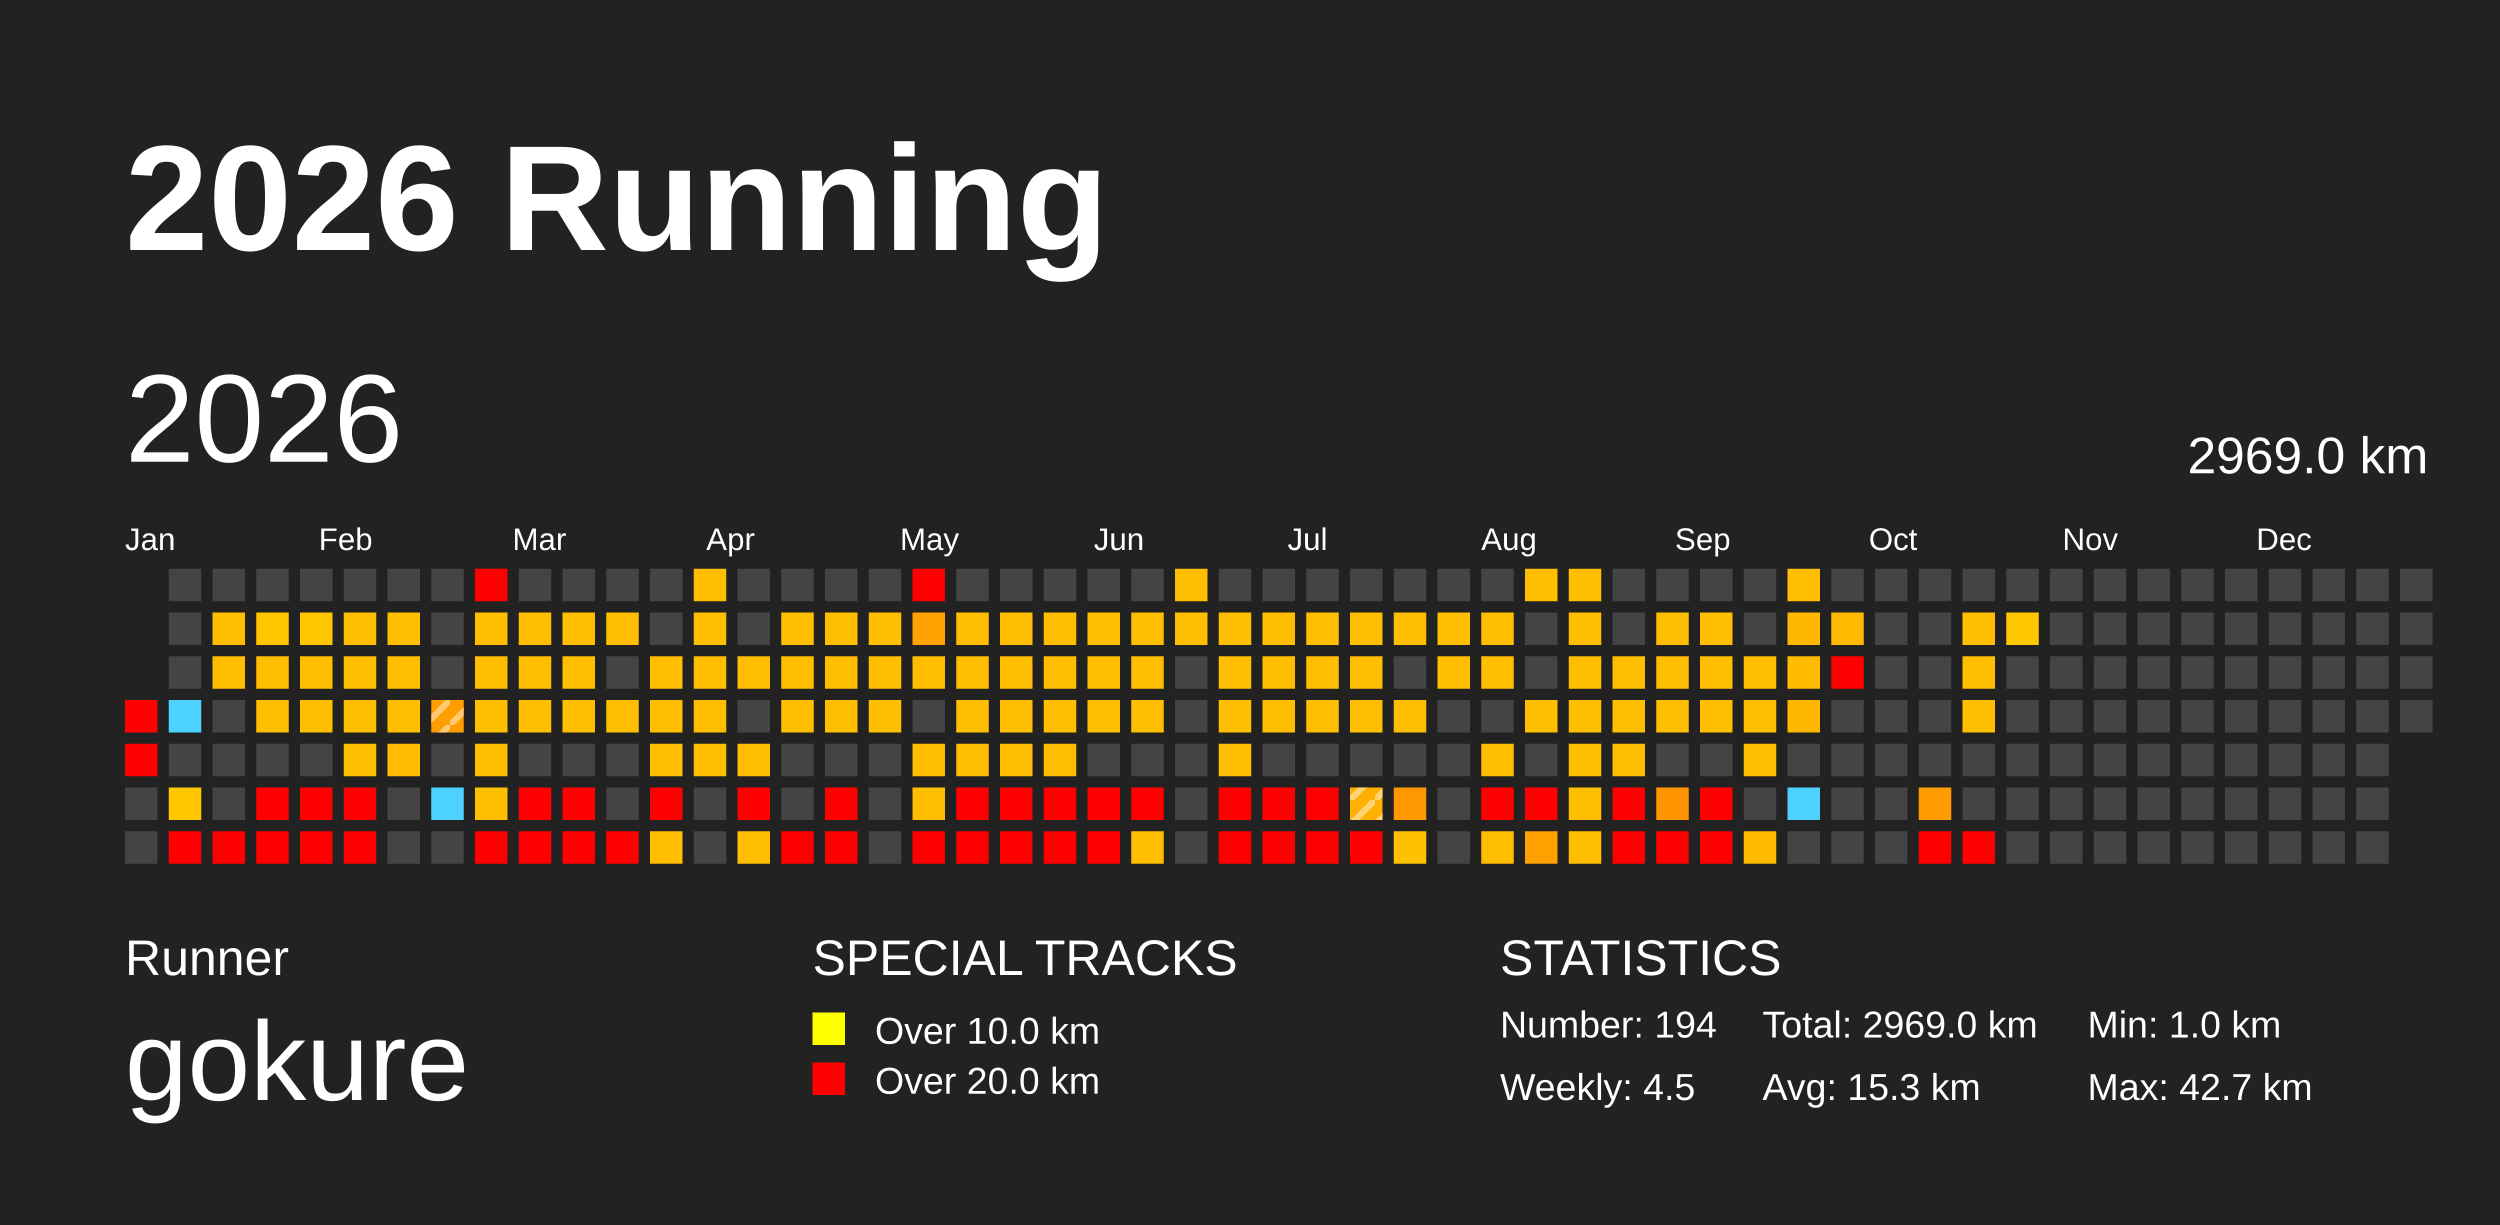
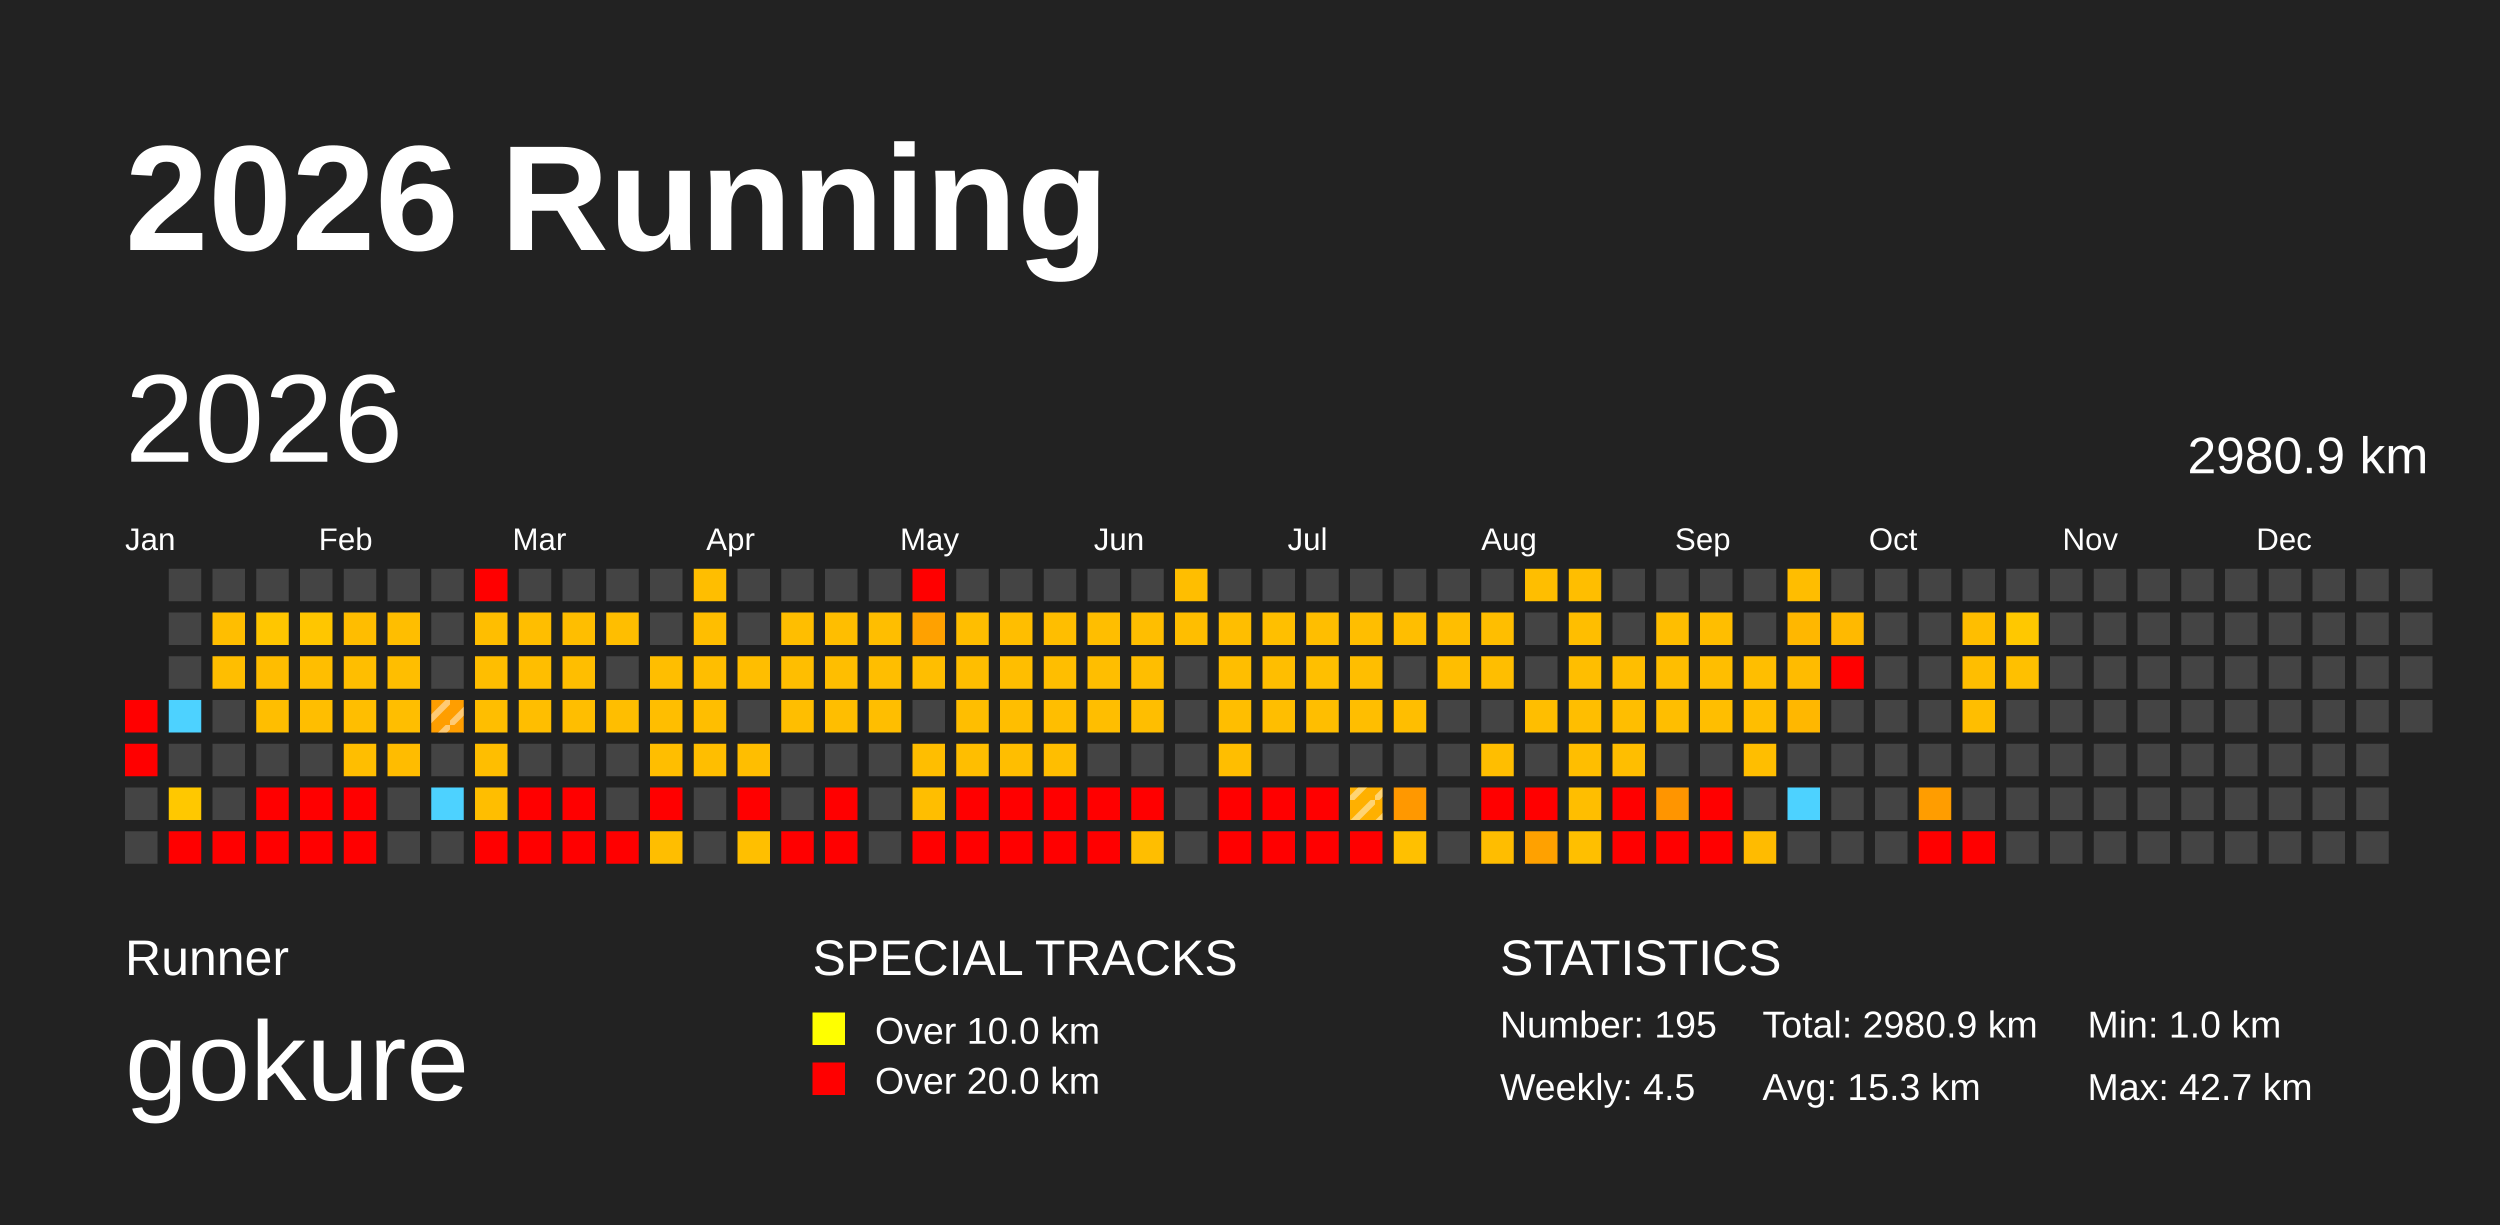
<svg xmlns="http://www.w3.org/2000/svg" baseProfile="full" height="98mm" version="1.1" viewBox="0,0,200,98" width="200mm">
  <defs>
    <pattern height="2" id="indoor-stripe" patternUnits="userSpaceOnUse" width="2">
      <line stroke="white" stroke-opacity="0.45" stroke-width="0.5" x1="0" x2="2" y1="2" y2="0" />
    </pattern>
  </defs>
  <rect fill="#222222" height="98" width="200" x="0" y="0" />
  <text fill="#FFFFFF" style="font-size:12px; font-family:Arial; font-weight:bold;" x="10" y="20">2026 Running</text>
  <text fill="#FFFFFF" style="font-size:4px; font-family:Arial" x="10" y="78">Runner</text>
  <text fill="#FFFFFF" style="font-size:9px; font-family:Arial" x="10" y="88">gokure</text>
  <text fill="#FFFFFF" style="font-size:4px; font-family:Arial" x="65" y="78">SPECIAL TRACKS</text>
  <rect fill="yellow" height="2.6" width="2.6" x="65" y="81" />
  <text fill="#FFFFFF" style="font-size:3px; font-family:Arial" x="70" y="83.5">Over 10.0 km</text>
  <rect fill="red" height="2.6" width="2.6" x="65" y="85" />
  <text fill="#FFFFFF" style="font-size:3px; font-family:Arial" x="70" y="87.5">Over 20.0 km</text>
  <text fill="#FFFFFF" style="font-size:4px; font-family:Arial" x="120" y="78">STATISTICS</text>
-   <text fill="#FFFFFF" style="font-size:3px; font-family:Arial" x="120" y="83">Number: 194</text>
+   <text fill="#FFFFFF" style="font-size:3px; font-family:Arial" x="120" y="83">Number: 195</text>
  <text fill="#FFFFFF" style="font-size:3px; font-family:Arial" x="120" y="88">Weekly: 4.5</text>
-   <text fill="#FFFFFF" style="font-size:3px; font-family:Arial" x="141" y="83">Total: 2969.0 km</text>
+   <text fill="#FFFFFF" style="font-size:3px; font-family:Arial" x="141" y="83">Total: 2980.9 km</text>
  <text fill="#FFFFFF" style="font-size:3px; font-family:Arial" x="141" y="88">Avg: 15.3 km</text>
  <text fill="#FFFFFF" style="font-size:3px; font-family:Arial" x="167" y="83">Min: 1.0 km</text>
  <text fill="#FFFFFF" style="font-size:3px; font-family:Arial" x="167" y="88">Max: 42.7 km</text>
  <text dominant-baseline="hanging" fill="#FFFFFF" style="font-size:10.0px; font-family:Arial;" x="10" y="30">2026</text>
-   <text dominant-baseline="hanging" fill="#FFFFFF" style="font-size:4.125px; font-family:Arial;" x="175" y="35">2969.0 km</text>
+   <text dominant-baseline="hanging" fill="#FFFFFF" style="font-size:4.125px; font-family:Arial;" x="175" y="35">2980.9 km</text>
  <text fill="#FFFFFF" style="font-size:2.5px; font-family:Arial" x="10.0" y="44">Jan</text>
  <text fill="#FFFFFF" style="font-size:2.5px; font-family:Arial" x="25.5" y="44">Feb</text>
  <text fill="#FFFFFF" style="font-size:2.5px; font-family:Arial" x="41.0" y="44">Mar</text>
  <text fill="#FFFFFF" style="font-size:2.5px; font-family:Arial" x="56.5" y="44">Apr</text>
  <text fill="#FFFFFF" style="font-size:2.5px; font-family:Arial" x="72.0" y="44">May</text>
  <text fill="#FFFFFF" style="font-size:2.5px; font-family:Arial" x="87.5" y="44">Jun</text>
  <text fill="#FFFFFF" style="font-size:2.5px; font-family:Arial" x="103.0" y="44">Jul</text>
  <text fill="#FFFFFF" style="font-size:2.5px; font-family:Arial" x="118.5" y="44">Aug</text>
  <text fill="#FFFFFF" style="font-size:2.5px; font-family:Arial" x="134.0" y="44">Sep</text>
  <text fill="#FFFFFF" style="font-size:2.5px; font-family:Arial" x="149.5" y="44">Oct</text>
  <text fill="#FFFFFF" style="font-size:2.5px; font-family:Arial" x="165.0" y="44">Nov</text>
  <text fill="#FFFFFF" style="font-size:2.5px; font-family:Arial" x="180.5" y="44">Dec</text>
  <rect fill="red" height="2.6" width="2.6" x="10.0" y="56.0" />
  <rect fill="red" height="2.6" width="2.6" x="10.0" y="59.5" />
  <rect fill="#444444" height="2.6" width="2.6" x="10.0" y="63.0" />
  <rect fill="#444444" height="2.6" width="2.6" x="10.0" y="66.5" />
  <rect fill="#444444" height="2.6" width="2.6" x="13.5" y="45.5" />
  <rect fill="#444444" height="2.6" width="2.6" x="13.5" y="49.0" />
  <rect fill="#444444" height="2.6" width="2.6" x="13.5" y="52.5" />
  <rect fill="#4dd2ff" height="2.6" width="2.6" x="13.5" y="56.0" />
  <rect fill="#444444" height="2.6" width="2.6" x="13.5" y="59.5" />
  <rect fill="#ffc800" height="2.6" width="2.6" x="13.5" y="63.0" />
  <rect fill="red" height="2.6" width="2.6" x="13.5" y="66.5" />
  <rect fill="#444444" height="2.6" width="2.6" x="17.0" y="45.5" />
  <rect fill="#ffbe00" height="2.6" width="2.6" x="17.0" y="49.0" />
  <rect fill="#ffbe00" height="2.6" width="2.6" x="17.0" y="52.5" />
  <rect fill="#444444" height="2.6" width="2.6" x="17.0" y="56.0" />
  <rect fill="#444444" height="2.6" width="2.6" x="17.0" y="59.5" />
  <rect fill="#444444" height="2.6" width="2.6" x="17.0" y="63.0" />
  <rect fill="red" height="2.6" width="2.6" x="17.0" y="66.5" />
  <rect fill="#444444" height="2.6" width="2.6" x="20.5" y="45.5" />
  <rect fill="#ffc600" height="2.6" width="2.6" x="20.5" y="49.0" />
  <rect fill="#ffbd00" height="2.6" width="2.6" x="20.5" y="52.5" />
  <rect fill="#ffbe00" height="2.6" width="2.6" x="20.5" y="56.0" />
  <rect fill="#444444" height="2.6" width="2.6" x="20.5" y="59.5" />
  <rect fill="red" height="2.6" width="2.6" x="20.5" y="63.0" />
  <rect fill="red" height="2.6" width="2.6" x="20.5" y="66.5" />
  <rect fill="#444444" height="2.6" width="2.6" x="24.0" y="45.5" />
  <rect fill="#ffc600" height="2.6" width="2.6" x="24.0" y="49.0" />
  <rect fill="#ffbe00" height="2.6" width="2.6" x="24.0" y="52.5" />
  <rect fill="#ffbe00" height="2.6" width="2.6" x="24.0" y="56.0" />
  <rect fill="#444444" height="2.6" width="2.6" x="24.0" y="59.5" />
  <rect fill="red" height="2.6" width="2.6" x="24.0" y="63.0" />
  <rect fill="red" height="2.6" width="2.6" x="24.0" y="66.5" />
  <rect fill="#444444" height="2.6" width="2.6" x="27.5" y="45.5" />
  <rect fill="#ffbd00" height="2.6" width="2.6" x="27.5" y="49.0" />
  <rect fill="#ffbe00" height="2.6" width="2.6" x="27.5" y="52.5" />
  <rect fill="#ffbe00" height="2.6" width="2.6" x="27.5" y="56.0" />
  <rect fill="#ffbe00" height="2.6" width="2.6" x="27.5" y="59.5" />
  <rect fill="red" height="2.6" width="2.6" x="27.5" y="63.0" />
  <rect fill="red" height="2.6" width="2.6" x="27.5" y="66.5" />
  <rect fill="#444444" height="2.6" width="2.6" x="31.0" y="45.5" />
  <rect fill="#ffbe00" height="2.6" width="2.6" x="31.0" y="49.0" />
  <rect fill="#ffbe00" height="2.6" width="2.6" x="31.0" y="52.5" />
  <rect fill="#ffbe00" height="2.6" width="2.6" x="31.0" y="56.0" />
  <rect fill="#ffbc00" height="2.6" width="2.6" x="31.0" y="59.5" />
  <rect fill="#444444" height="2.6" width="2.6" x="31.0" y="63.0" />
  <rect fill="#444444" height="2.6" width="2.6" x="31.0" y="66.5" />
  <rect fill="#444444" height="2.6" width="2.6" x="34.5" y="45.5" />
  <rect fill="#444444" height="2.6" width="2.6" x="34.5" y="49.0" />
  <rect fill="#444444" height="2.6" width="2.6" x="34.5" y="52.5" />
  <rect fill="#ff9e00" height="2.6" width="2.6" x="34.5" y="56.0" />
  <rect fill="url(#indoor-stripe)" height="2.6" style="pointer-events: none;" width="2.6" x="34.5" y="56.0" />
  <rect fill="#444444" height="2.6" width="2.6" x="34.5" y="59.5" />
  <rect fill="#4dd2ff" height="2.6" width="2.6" x="34.5" y="63.0" />
  <rect fill="#444444" height="2.6" width="2.6" x="34.5" y="66.5" />
  <rect fill="red" height="2.6" width="2.6" x="38.0" y="45.5" />
  <rect fill="#ffbe00" height="2.6" width="2.6" x="38.0" y="49.0" />
  <rect fill="#ffbe00" height="2.6" width="2.6" x="38.0" y="52.5" />
  <rect fill="#ffbe00" height="2.6" width="2.6" x="38.0" y="56.0" />
  <rect fill="#ffbe00" height="2.6" width="2.6" x="38.0" y="59.5" />
  <rect fill="#ffbe00" height="2.6" width="2.6" x="38.0" y="63.0" />
  <rect fill="red" height="2.6" width="2.6" x="38.0" y="66.5" />
  <rect fill="#444444" height="2.6" width="2.6" x="41.5" y="45.5" />
  <rect fill="#ffbe00" height="2.6" width="2.6" x="41.5" y="49.0" />
  <rect fill="#ffbe00" height="2.6" width="2.6" x="41.5" y="52.5" />
  <rect fill="#ffbe00" height="2.6" width="2.6" x="41.5" y="56.0" />
  <rect fill="#444444" height="2.6" width="2.6" x="41.5" y="59.5" />
  <rect fill="red" height="2.6" width="2.6" x="41.5" y="63.0" />
  <rect fill="red" height="2.6" width="2.6" x="41.5" y="66.5" />
  <rect fill="#444444" height="2.6" width="2.6" x="45.0" y="45.5" />
  <rect fill="#ffbe00" height="2.6" width="2.6" x="45.0" y="49.0" />
  <rect fill="#ffbe00" height="2.6" width="2.6" x="45.0" y="52.5" />
  <rect fill="#ffbe00" height="2.6" width="2.6" x="45.0" y="56.0" />
  <rect fill="#444444" height="2.6" width="2.6" x="45.0" y="59.5" />
  <rect fill="red" height="2.6" width="2.6" x="45.0" y="63.0" />
  <rect fill="red" height="2.6" width="2.6" x="45.0" y="66.5" />
  <rect fill="#444444" height="2.6" width="2.6" x="48.5" y="45.5" />
  <rect fill="#ffbe00" height="2.6" width="2.6" x="48.5" y="49.0" />
  <rect fill="#444444" height="2.6" width="2.6" x="48.5" y="52.5" />
  <rect fill="#ffbe00" height="2.6" width="2.6" x="48.5" y="56.0" />
  <rect fill="#444444" height="2.6" width="2.6" x="48.5" y="59.5" />
  <rect fill="#444444" height="2.6" width="2.6" x="48.5" y="63.0" />
  <rect fill="red" height="2.6" width="2.6" x="48.5" y="66.5" />
  <rect fill="#444444" height="2.6" width="2.6" x="52.0" y="45.5" />
  <rect fill="#444444" height="2.6" width="2.6" x="52.0" y="49.0" />
  <rect fill="#ffbe00" height="2.6" width="2.6" x="52.0" y="52.5" />
  <rect fill="#ffbe00" height="2.6" width="2.6" x="52.0" y="56.0" />
  <rect fill="#ffbe00" height="2.6" width="2.6" x="52.0" y="59.5" />
  <rect fill="red" height="2.6" width="2.6" x="52.0" y="63.0" />
  <rect fill="#ffbe00" height="2.6" width="2.6" x="52.0" y="66.5" />
  <rect fill="#ffbe00" height="2.6" width="2.6" x="55.5" y="45.5" />
  <rect fill="#ffbe00" height="2.6" width="2.6" x="55.5" y="49.0" />
  <rect fill="#ffbe00" height="2.6" width="2.6" x="55.5" y="52.5" />
  <rect fill="#ffbe00" height="2.6" width="2.6" x="55.5" y="56.0" />
  <rect fill="#ffbe00" height="2.6" width="2.6" x="55.5" y="59.5" />
  <rect fill="#444444" height="2.6" width="2.6" x="55.5" y="63.0" />
  <rect fill="#444444" height="2.6" width="2.6" x="55.5" y="66.5" />
  <rect fill="#444444" height="2.6" width="2.6" x="59.0" y="45.5" />
  <rect fill="#444444" height="2.6" width="2.6" x="59.0" y="49.0" />
  <rect fill="#ffbe00" height="2.6" width="2.6" x="59.0" y="52.5" />
  <rect fill="#444444" height="2.6" width="2.6" x="59.0" y="56.0" />
  <rect fill="#ffbe00" height="2.6" width="2.6" x="59.0" y="59.5" />
  <rect fill="red" height="2.6" width="2.6" x="59.0" y="63.0" />
  <rect fill="#ffbf00" height="2.6" width="2.6" x="59.0" y="66.5" />
  <rect fill="#444444" height="2.6" width="2.6" x="62.5" y="45.5" />
  <rect fill="#ffbe00" height="2.6" width="2.6" x="62.5" y="49.0" />
  <rect fill="#ffbe00" height="2.6" width="2.6" x="62.5" y="52.5" />
  <rect fill="#ffbe00" height="2.6" width="2.6" x="62.5" y="56.0" />
  <rect fill="#444444" height="2.6" width="2.6" x="62.5" y="59.5" />
  <rect fill="#444444" height="2.6" width="2.6" x="62.5" y="63.0" />
  <rect fill="red" height="2.6" width="2.6" x="62.5" y="66.5" />
  <rect fill="#444444" height="2.6" width="2.6" x="66.0" y="45.5" />
  <rect fill="#ffbe00" height="2.6" width="2.6" x="66.0" y="49.0" />
  <rect fill="#ffbe00" height="2.6" width="2.6" x="66.0" y="52.5" />
  <rect fill="#ffbe00" height="2.6" width="2.6" x="66.0" y="56.0" />
  <rect fill="#444444" height="2.6" width="2.6" x="66.0" y="59.5" />
  <rect fill="red" height="2.6" width="2.6" x="66.0" y="63.0" />
  <rect fill="red" height="2.6" width="2.6" x="66.0" y="66.5" />
  <rect fill="#444444" height="2.6" width="2.6" x="69.5" y="45.5" />
  <rect fill="#ffbe00" height="2.6" width="2.6" x="69.5" y="49.0" />
  <rect fill="#ffbe00" height="2.6" width="2.6" x="69.5" y="52.5" />
  <rect fill="#ffbe00" height="2.6" width="2.6" x="69.5" y="56.0" />
  <rect fill="#444444" height="2.6" width="2.6" x="69.5" y="59.5" />
  <rect fill="#444444" height="2.6" width="2.6" x="69.5" y="63.0" />
  <rect fill="#444444" height="2.6" width="2.6" x="69.5" y="66.5" />
  <rect fill="red" height="2.6" width="2.6" x="73.0" y="45.5" />
  <rect fill="#ffa100" height="2.6" width="2.6" x="73.0" y="49.0" />
  <rect fill="#ffbe00" height="2.6" width="2.6" x="73.0" y="52.5" />
  <rect fill="#444444" height="2.6" width="2.6" x="73.0" y="56.0" />
  <rect fill="#ffbe00" height="2.6" width="2.6" x="73.0" y="59.5" />
  <rect fill="#ffbe00" height="2.6" width="2.6" x="73.0" y="63.0" />
  <rect fill="red" height="2.6" width="2.6" x="73.0" y="66.5" />
  <rect fill="#444444" height="2.6" width="2.6" x="76.5" y="45.5" />
  <rect fill="#ffbe00" height="2.6" width="2.6" x="76.5" y="49.0" />
  <rect fill="#ffbe00" height="2.6" width="2.6" x="76.5" y="52.5" />
  <rect fill="#ffbe00" height="2.6" width="2.6" x="76.5" y="56.0" />
  <rect fill="#ffbe00" height="2.6" width="2.6" x="76.5" y="59.5" />
  <rect fill="red" height="2.6" width="2.6" x="76.5" y="63.0" />
  <rect fill="red" height="2.6" width="2.6" x="76.5" y="66.5" />
  <rect fill="#444444" height="2.6" width="2.6" x="80.0" y="45.5" />
  <rect fill="#ffbe00" height="2.6" width="2.6" x="80.0" y="49.0" />
  <rect fill="#ffbe00" height="2.6" width="2.6" x="80.0" y="52.5" />
  <rect fill="#ffbe00" height="2.6" width="2.6" x="80.0" y="56.0" />
  <rect fill="#ffbe00" height="2.6" width="2.6" x="80.0" y="59.5" />
  <rect fill="red" height="2.6" width="2.6" x="80.0" y="63.0" />
  <rect fill="red" height="2.6" width="2.6" x="80.0" y="66.5" />
  <rect fill="#444444" height="2.6" width="2.6" x="83.5" y="45.5" />
  <rect fill="#ffbe00" height="2.6" width="2.6" x="83.5" y="49.0" />
  <rect fill="#ffbe00" height="2.6" width="2.6" x="83.5" y="52.5" />
  <rect fill="#ffbe00" height="2.6" width="2.6" x="83.5" y="56.0" />
  <rect fill="#ffbe00" height="2.6" width="2.6" x="83.5" y="59.5" />
  <rect fill="red" height="2.6" width="2.6" x="83.5" y="63.0" />
  <rect fill="red" height="2.6" width="2.6" x="83.5" y="66.5" />
  <rect fill="#444444" height="2.6" width="2.6" x="87.0" y="45.5" />
  <rect fill="#ffbe00" height="2.6" width="2.6" x="87.0" y="49.0" />
  <rect fill="#ffbe00" height="2.6" width="2.6" x="87.0" y="52.5" />
  <rect fill="#ffbe00" height="2.6" width="2.6" x="87.0" y="56.0" />
  <rect fill="#444444" height="2.6" width="2.6" x="87.0" y="59.5" />
  <rect fill="red" height="2.6" width="2.6" x="87.0" y="63.0" />
  <rect fill="red" height="2.6" width="2.6" x="87.0" y="66.5" />
  <rect fill="#444444" height="2.6" width="2.6" x="90.5" y="45.5" />
  <rect fill="#ffbe00" height="2.6" width="2.6" x="90.5" y="49.0" />
  <rect fill="#ffbe00" height="2.6" width="2.6" x="90.5" y="52.5" />
  <rect fill="#ffbe00" height="2.6" width="2.6" x="90.5" y="56.0" />
  <rect fill="#444444" height="2.6" width="2.6" x="90.5" y="59.5" />
  <rect fill="red" height="2.6" width="2.6" x="90.5" y="63.0" />
  <rect fill="#ffbe00" height="2.6" width="2.6" x="90.5" y="66.5" />
  <rect fill="#ffbe00" height="2.6" width="2.6" x="94.0" y="45.5" />
  <rect fill="#ffbe00" height="2.6" width="2.6" x="94.0" y="49.0" />
  <rect fill="#444444" height="2.6" width="2.6" x="94.0" y="52.5" />
  <rect fill="#444444" height="2.6" width="2.6" x="94.0" y="56.0" />
  <rect fill="#444444" height="2.6" width="2.6" x="94.0" y="59.5" />
  <rect fill="#444444" height="2.6" width="2.6" x="94.0" y="63.0" />
  <rect fill="#444444" height="2.6" width="2.6" x="94.0" y="66.5" />
  <rect fill="#444444" height="2.6" width="2.6" x="97.5" y="45.5" />
  <rect fill="#ffbe00" height="2.6" width="2.6" x="97.5" y="49.0" />
  <rect fill="#ffbe00" height="2.6" width="2.6" x="97.5" y="52.5" />
  <rect fill="#ffbe00" height="2.6" width="2.6" x="97.5" y="56.0" />
  <rect fill="#ffbe00" height="2.6" width="2.6" x="97.5" y="59.5" />
  <rect fill="red" height="2.6" width="2.6" x="97.5" y="63.0" />
  <rect fill="red" height="2.6" width="2.6" x="97.5" y="66.5" />
  <rect fill="#444444" height="2.6" width="2.6" x="101.0" y="45.5" />
  <rect fill="#ffbf00" height="2.6" width="2.6" x="101.0" y="49.0" />
  <rect fill="#ffbe00" height="2.6" width="2.6" x="101.0" y="52.5" />
  <rect fill="#ffbe00" height="2.6" width="2.6" x="101.0" y="56.0" />
  <rect fill="#444444" height="2.6" width="2.6" x="101.0" y="59.5" />
  <rect fill="red" height="2.6" width="2.6" x="101.0" y="63.0" />
  <rect fill="red" height="2.6" width="2.6" x="101.0" y="66.5" />
  <rect fill="#444444" height="2.6" width="2.6" x="104.5" y="45.5" />
  <rect fill="#ffbe00" height="2.6" width="2.6" x="104.5" y="49.0" />
  <rect fill="#ffbf00" height="2.6" width="2.6" x="104.5" y="52.5" />
  <rect fill="#ffbe00" height="2.6" width="2.6" x="104.5" y="56.0" />
  <rect fill="#444444" height="2.6" width="2.6" x="104.5" y="59.5" />
  <rect fill="red" height="2.6" width="2.6" x="104.5" y="63.0" />
  <rect fill="red" height="2.6" width="2.6" x="104.5" y="66.5" />
  <rect fill="#444444" height="2.6" width="2.6" x="108.0" y="45.5" />
  <rect fill="#ffbe00" height="2.6" width="2.6" x="108.0" y="49.0" />
  <rect fill="#ffbe00" height="2.6" width="2.6" x="108.0" y="52.5" />
  <rect fill="#ffbe00" height="2.6" width="2.6" x="108.0" y="56.0" />
  <rect fill="#444444" height="2.6" width="2.6" x="108.0" y="59.5" />
  <rect fill="#ffb000" height="2.6" width="2.6" x="108.0" y="63.0" />
  <rect fill="url(#indoor-stripe)" height="2.6" style="pointer-events: none;" width="2.6" x="108.0" y="63.0" />
  <rect fill="red" height="2.6" width="2.6" x="108.0" y="66.5" />
  <rect fill="#444444" height="2.6" width="2.6" x="111.5" y="45.5" />
  <rect fill="#ffbe00" height="2.6" width="2.6" x="111.5" y="49.0" />
  <rect fill="#444444" height="2.6" width="2.6" x="111.5" y="52.5" />
  <rect fill="#ffbe00" height="2.6" width="2.6" x="111.5" y="56.0" />
  <rect fill="#444444" height="2.6" width="2.6" x="111.5" y="59.5" />
  <rect fill="#ff9800" height="2.6" width="2.6" x="111.5" y="63.0" />
  <rect fill="#ffc000" height="2.6" width="2.6" x="111.5" y="66.5" />
  <rect fill="#444444" height="2.6" width="2.6" x="115.0" y="45.5" />
  <rect fill="#ffbe00" height="2.6" width="2.6" x="115.0" y="49.0" />
  <rect fill="#ffbe00" height="2.6" width="2.6" x="115.0" y="52.5" />
  <rect fill="#444444" height="2.6" width="2.6" x="115.0" y="56.0" />
  <rect fill="#444444" height="2.6" width="2.6" x="115.0" y="59.5" />
  <rect fill="#444444" height="2.6" width="2.6" x="115.0" y="63.0" />
  <rect fill="#444444" height="2.6" width="2.6" x="115.0" y="66.5" />
  <rect fill="#444444" height="2.6" width="2.6" x="118.5" y="45.5" />
  <rect fill="#ffbe00" height="2.6" width="2.6" x="118.5" y="49.0" />
  <rect fill="#ffbe00" height="2.6" width="2.6" x="118.5" y="52.5" />
  <rect fill="#444444" height="2.6" width="2.6" x="118.5" y="56.0" />
  <rect fill="#ffbe00" height="2.6" width="2.6" x="118.5" y="59.5" />
  <rect fill="red" height="2.6" width="2.6" x="118.5" y="63.0" />
  <rect fill="#ffbd00" height="2.6" width="2.6" x="118.5" y="66.5" />
  <rect fill="#ffbe00" height="2.6" width="2.6" x="122.0" y="45.5" />
  <rect fill="#444444" height="2.6" width="2.6" x="122.0" y="49.0" />
  <rect fill="#444444" height="2.6" width="2.6" x="122.0" y="52.5" />
  <rect fill="#ffbe00" height="2.6" width="2.6" x="122.0" y="56.0" />
  <rect fill="#444444" height="2.6" width="2.6" x="122.0" y="59.5" />
  <rect fill="red" height="2.6" width="2.6" x="122.0" y="63.0" />
  <rect fill="#ffa100" height="2.6" width="2.6" x="122.0" y="66.5" />
  <rect fill="#ffbe00" height="2.6" width="2.6" x="125.5" y="45.5" />
  <rect fill="#ffbe00" height="2.6" width="2.6" x="125.5" y="49.0" />
  <rect fill="#ffbe00" height="2.6" width="2.6" x="125.5" y="52.5" />
  <rect fill="#ffbe00" height="2.6" width="2.6" x="125.5" y="56.0" />
  <rect fill="#ffbe00" height="2.6" width="2.6" x="125.5" y="59.5" />
  <rect fill="#ffbe00" height="2.6" width="2.6" x="125.5" y="63.0" />
  <rect fill="#ffbf00" height="2.6" width="2.6" x="125.5" y="66.5" />
  <rect fill="#444444" height="2.6" width="2.6" x="129.0" y="45.5" />
  <rect fill="#444444" height="2.6" width="2.6" x="129.0" y="49.0" />
  <rect fill="#ffbe00" height="2.6" width="2.6" x="129.0" y="52.5" />
  <rect fill="#ffbe00" height="2.6" width="2.6" x="129.0" y="56.0" />
  <rect fill="#ffbe00" height="2.6" width="2.6" x="129.0" y="59.5" />
  <rect fill="red" height="2.6" width="2.6" x="129.0" y="63.0" />
  <rect fill="red" height="2.6" width="2.6" x="129.0" y="66.5" />
  <rect fill="#444444" height="2.6" width="2.6" x="132.5" y="45.5" />
  <rect fill="#ffbe00" height="2.6" width="2.6" x="132.5" y="49.0" />
  <rect fill="#ffbe00" height="2.6" width="2.6" x="132.5" y="52.5" />
  <rect fill="#ffbe00" height="2.6" width="2.6" x="132.5" y="56.0" />
  <rect fill="#444444" height="2.6" width="2.6" x="132.5" y="59.5" />
  <rect fill="#ff9500" height="2.6" width="2.6" x="132.5" y="63.0" />
  <rect fill="red" height="2.6" width="2.6" x="132.5" y="66.5" />
  <rect fill="#444444" height="2.6" width="2.6" x="136.0" y="45.5" />
  <rect fill="#ffbe00" height="2.6" width="2.6" x="136.0" y="49.0" />
  <rect fill="#ffbe00" height="2.6" width="2.6" x="136.0" y="52.5" />
  <rect fill="#ffbe00" height="2.6" width="2.6" x="136.0" y="56.0" />
  <rect fill="#444444" height="2.6" width="2.6" x="136.0" y="59.5" />
  <rect fill="red" height="2.6" width="2.6" x="136.0" y="63.0" />
  <rect fill="red" height="2.6" width="2.6" x="136.0" y="66.5" />
  <rect fill="#444444" height="2.6" width="2.6" x="139.5" y="45.5" />
  <rect fill="#444444" height="2.6" width="2.6" x="139.5" y="49.0" />
  <rect fill="#ffbe00" height="2.6" width="2.6" x="139.5" y="52.5" />
  <rect fill="#ffbe00" height="2.6" width="2.6" x="139.5" y="56.0" />
  <rect fill="#ffbe00" height="2.6" width="2.6" x="139.5" y="59.5" />
  <rect fill="#444444" height="2.6" width="2.6" x="139.5" y="63.0" />
  <rect fill="#ffbb00" height="2.6" width="2.6" x="139.5" y="66.5" />
  <rect fill="#ffbd00" height="2.6" width="2.6" x="143.0" y="45.5" />
  <rect fill="#ffb700" height="2.6" width="2.6" x="143.0" y="49.0" />
  <rect fill="#ffbb00" height="2.6" width="2.6" x="143.0" y="52.5" />
  <rect fill="#ffb700" height="2.6" width="2.6" x="143.0" y="56.0" />
  <rect fill="#444444" height="2.6" width="2.6" x="143.0" y="59.5" />
  <rect fill="#4dd2ff" height="2.6" width="2.6" x="143.0" y="63.0" />
  <rect fill="#444444" height="2.6" width="2.6" x="143.0" y="66.5" />
  <rect fill="#444444" height="2.6" width="2.6" x="146.5" y="45.5" />
  <rect fill="#ffb900" height="2.6" width="2.6" x="146.5" y="49.0" />
  <rect fill="red" height="2.6" width="2.6" x="146.5" y="52.5" />
  <rect fill="#444444" height="2.6" width="2.6" x="146.5" y="56.0" />
  <rect fill="#444444" height="2.6" width="2.6" x="146.5" y="59.5" />
  <rect fill="#444444" height="2.6" width="2.6" x="146.5" y="63.0" />
  <rect fill="#444444" height="2.6" width="2.6" x="146.5" y="66.5" />
  <rect fill="#444444" height="2.6" width="2.6" x="150.0" y="45.5" />
  <rect fill="#444444" height="2.6" width="2.6" x="150.0" y="49.0" />
  <rect fill="#444444" height="2.6" width="2.6" x="150.0" y="52.5" />
  <rect fill="#444444" height="2.6" width="2.6" x="150.0" y="56.0" />
  <rect fill="#444444" height="2.6" width="2.6" x="150.0" y="59.5" />
  <rect fill="#444444" height="2.6" width="2.6" x="150.0" y="63.0" />
  <rect fill="#444444" height="2.6" width="2.6" x="150.0" y="66.5" />
  <rect fill="#444444" height="2.6" width="2.6" x="153.5" y="45.5" />
  <rect fill="#444444" height="2.6" width="2.6" x="153.5" y="49.0" />
  <rect fill="#444444" height="2.6" width="2.6" x="153.5" y="52.5" />
  <rect fill="#444444" height="2.6" width="2.6" x="153.5" y="56.0" />
  <rect fill="#444444" height="2.6" width="2.6" x="153.5" y="59.5" />
  <rect fill="#ff9d00" height="2.6" width="2.6" x="153.5" y="63.0" />
  <rect fill="red" height="2.6" width="2.6" x="153.5" y="66.5" />
  <rect fill="#444444" height="2.6" width="2.6" x="157.0" y="45.5" />
  <rect fill="#ffbe00" height="2.6" width="2.6" x="157.0" y="49.0" />
  <rect fill="#ffbe00" height="2.6" width="2.6" x="157.0" y="52.5" />
  <rect fill="#ffbe00" height="2.6" width="2.6" x="157.0" y="56.0" />
  <rect fill="#444444" height="2.6" width="2.6" x="157.0" y="59.5" />
  <rect fill="#444444" height="2.6" width="2.6" x="157.0" y="63.0" />
  <rect fill="red" height="2.6" width="2.6" x="157.0" y="66.5" />
  <rect fill="#444444" height="2.6" width="2.6" x="160.5" y="45.5" />
  <rect fill="#ffc800" height="2.6" width="2.6" x="160.5" y="49.0" />
-   <rect fill="#444444" height="2.6" width="2.6" x="160.5" y="52.5" />
+   <rect fill="#ffc000" height="2.6" width="2.6" x="160.5" y="52.5" />
  <rect fill="#444444" height="2.6" width="2.6" x="160.5" y="56.0" />
  <rect fill="#444444" height="2.6" width="2.6" x="160.5" y="59.5" />
  <rect fill="#444444" height="2.6" width="2.6" x="160.5" y="63.0" />
  <rect fill="#444444" height="2.6" width="2.6" x="160.5" y="66.5" />
  <rect fill="#444444" height="2.6" width="2.6" x="164.0" y="45.5" />
  <rect fill="#444444" height="2.6" width="2.6" x="164.0" y="49.0" />
  <rect fill="#444444" height="2.6" width="2.6" x="164.0" y="52.5" />
  <rect fill="#444444" height="2.6" width="2.6" x="164.0" y="56.0" />
  <rect fill="#444444" height="2.6" width="2.6" x="164.0" y="59.5" />
  <rect fill="#444444" height="2.6" width="2.6" x="164.0" y="63.0" />
  <rect fill="#444444" height="2.6" width="2.6" x="164.0" y="66.5" />
  <rect fill="#444444" height="2.6" width="2.6" x="167.5" y="45.5" />
  <rect fill="#444444" height="2.6" width="2.6" x="167.5" y="49.0" />
  <rect fill="#444444" height="2.6" width="2.6" x="167.5" y="52.5" />
  <rect fill="#444444" height="2.6" width="2.6" x="167.5" y="56.0" />
  <rect fill="#444444" height="2.6" width="2.6" x="167.5" y="59.5" />
  <rect fill="#444444" height="2.6" width="2.6" x="167.5" y="63.0" />
  <rect fill="#444444" height="2.6" width="2.6" x="167.5" y="66.5" />
  <rect fill="#444444" height="2.6" width="2.6" x="171.0" y="45.5" />
  <rect fill="#444444" height="2.6" width="2.6" x="171.0" y="49.0" />
  <rect fill="#444444" height="2.6" width="2.6" x="171.0" y="52.5" />
  <rect fill="#444444" height="2.6" width="2.6" x="171.0" y="56.0" />
  <rect fill="#444444" height="2.6" width="2.6" x="171.0" y="59.5" />
  <rect fill="#444444" height="2.6" width="2.6" x="171.0" y="63.0" />
  <rect fill="#444444" height="2.6" width="2.6" x="171.0" y="66.5" />
  <rect fill="#444444" height="2.6" width="2.6" x="174.5" y="45.5" />
  <rect fill="#444444" height="2.6" width="2.6" x="174.5" y="49.0" />
  <rect fill="#444444" height="2.6" width="2.6" x="174.5" y="52.5" />
  <rect fill="#444444" height="2.6" width="2.6" x="174.5" y="56.0" />
  <rect fill="#444444" height="2.6" width="2.6" x="174.5" y="59.5" />
  <rect fill="#444444" height="2.6" width="2.6" x="174.5" y="63.0" />
  <rect fill="#444444" height="2.6" width="2.6" x="174.5" y="66.5" />
  <rect fill="#444444" height="2.6" width="2.6" x="178.0" y="45.5" />
  <rect fill="#444444" height="2.6" width="2.6" x="178.0" y="49.0" />
  <rect fill="#444444" height="2.6" width="2.6" x="178.0" y="52.5" />
  <rect fill="#444444" height="2.6" width="2.6" x="178.0" y="56.0" />
  <rect fill="#444444" height="2.6" width="2.6" x="178.0" y="59.5" />
  <rect fill="#444444" height="2.6" width="2.6" x="178.0" y="63.0" />
  <rect fill="#444444" height="2.6" width="2.6" x="178.0" y="66.5" />
  <rect fill="#444444" height="2.6" width="2.6" x="181.5" y="45.5" />
  <rect fill="#444444" height="2.6" width="2.6" x="181.5" y="49.0" />
  <rect fill="#444444" height="2.6" width="2.6" x="181.5" y="52.5" />
  <rect fill="#444444" height="2.6" width="2.6" x="181.5" y="56.0" />
  <rect fill="#444444" height="2.6" width="2.6" x="181.5" y="59.5" />
  <rect fill="#444444" height="2.6" width="2.6" x="181.5" y="63.0" />
  <rect fill="#444444" height="2.6" width="2.6" x="181.5" y="66.5" />
  <rect fill="#444444" height="2.6" width="2.6" x="185.0" y="45.5" />
  <rect fill="#444444" height="2.6" width="2.6" x="185.0" y="49.0" />
  <rect fill="#444444" height="2.6" width="2.6" x="185.0" y="52.5" />
  <rect fill="#444444" height="2.6" width="2.6" x="185.0" y="56.0" />
  <rect fill="#444444" height="2.6" width="2.6" x="185.0" y="59.5" />
  <rect fill="#444444" height="2.6" width="2.6" x="185.0" y="63.0" />
  <rect fill="#444444" height="2.6" width="2.6" x="185.0" y="66.5" />
  <rect fill="#444444" height="2.6" width="2.6" x="188.5" y="45.5" />
  <rect fill="#444444" height="2.6" width="2.6" x="188.5" y="49.0" />
  <rect fill="#444444" height="2.6" width="2.6" x="188.5" y="52.5" />
  <rect fill="#444444" height="2.6" width="2.6" x="188.5" y="56.0" />
  <rect fill="#444444" height="2.6" width="2.6" x="188.5" y="59.5" />
  <rect fill="#444444" height="2.6" width="2.6" x="188.5" y="63.0" />
  <rect fill="#444444" height="2.6" width="2.6" x="188.5" y="66.5" />
  <rect fill="#444444" height="2.6" width="2.6" x="192.0" y="45.5" />
  <rect fill="#444444" height="2.6" width="2.6" x="192.0" y="49.0" />
  <rect fill="#444444" height="2.6" width="2.6" x="192.0" y="52.5" />
  <rect fill="#444444" height="2.6" width="2.6" x="192.0" y="56.0" />
</svg>
